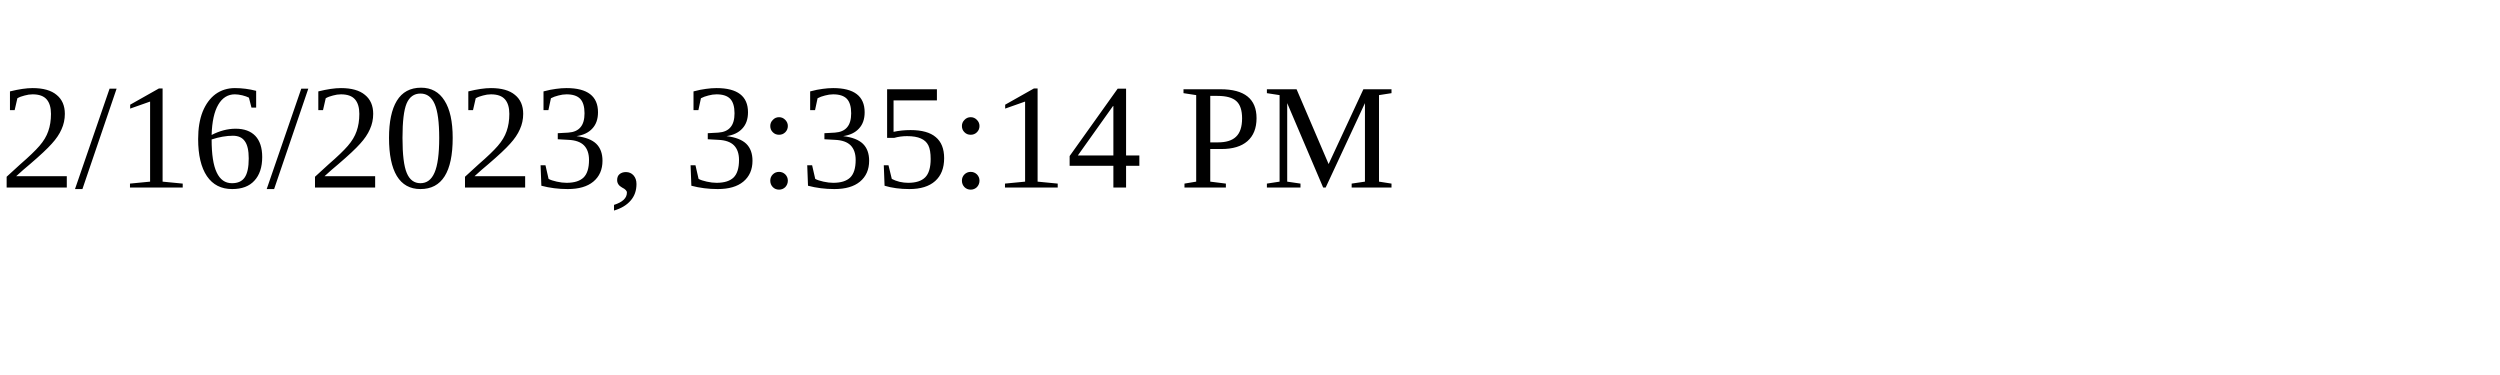
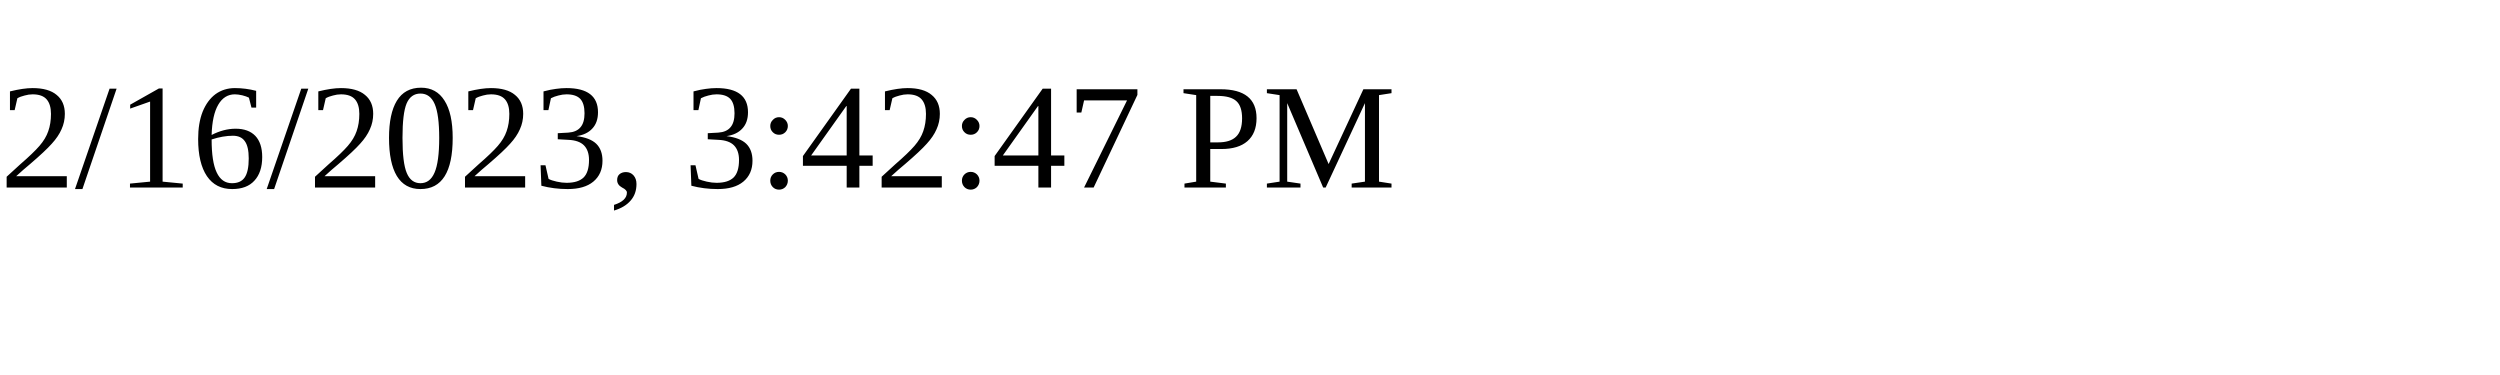
<svg xmlns="http://www.w3.org/2000/svg" height="30" width="200">
-   <text x="0" y="15">2/16/2023, 3:35:14 PM</text>
+   <text x="0" y="15">2/16/2023, 3:42:47 PM</text>
</svg>
